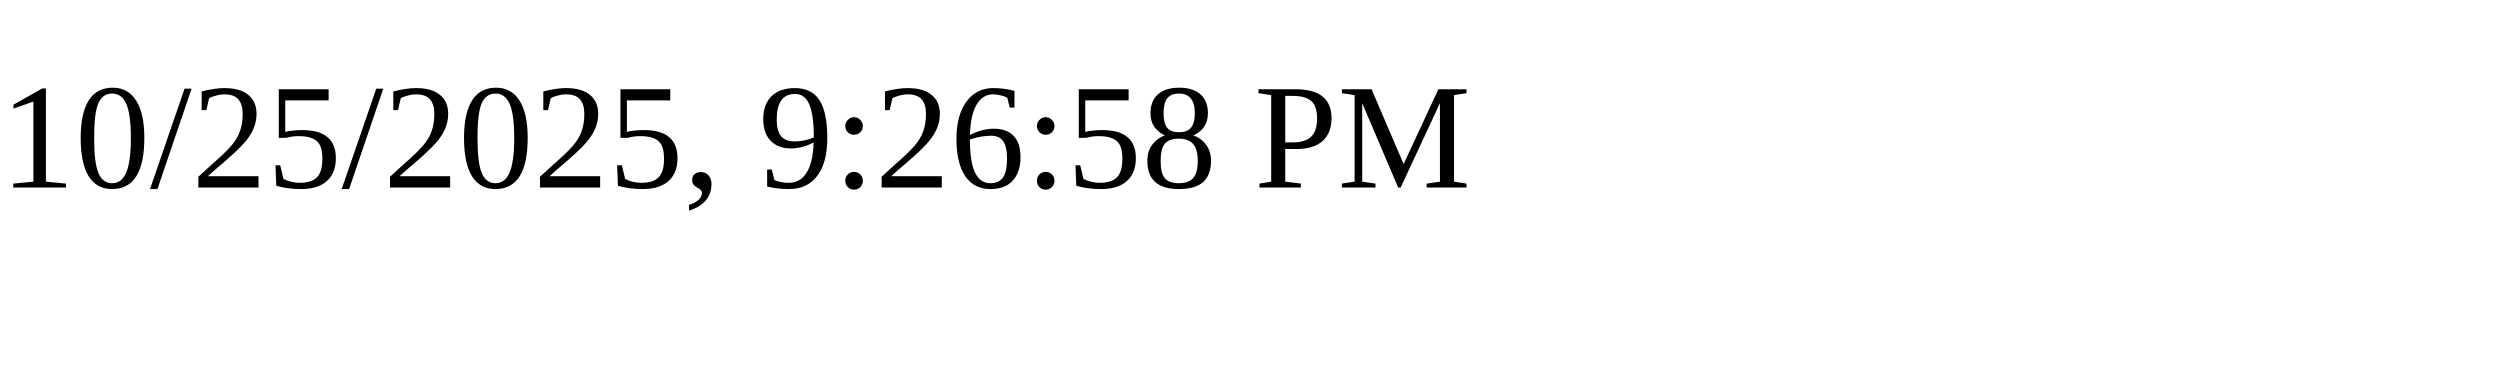
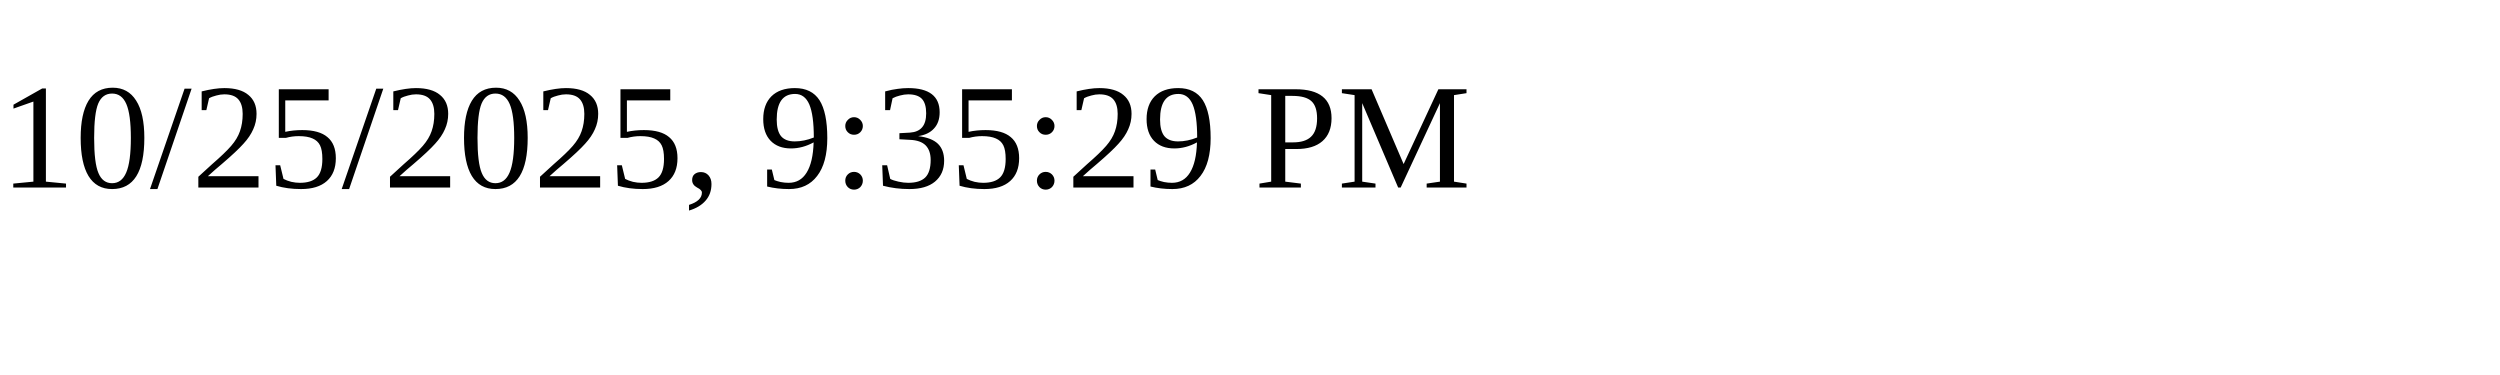
<svg xmlns="http://www.w3.org/2000/svg" height="30" width="200">
-   <text x="0" y="15">10/25/2025, 9:26:58 PM</text>
+   <text x="0" y="15">10/25/2025, 9:35:29 PM</text>
</svg>
